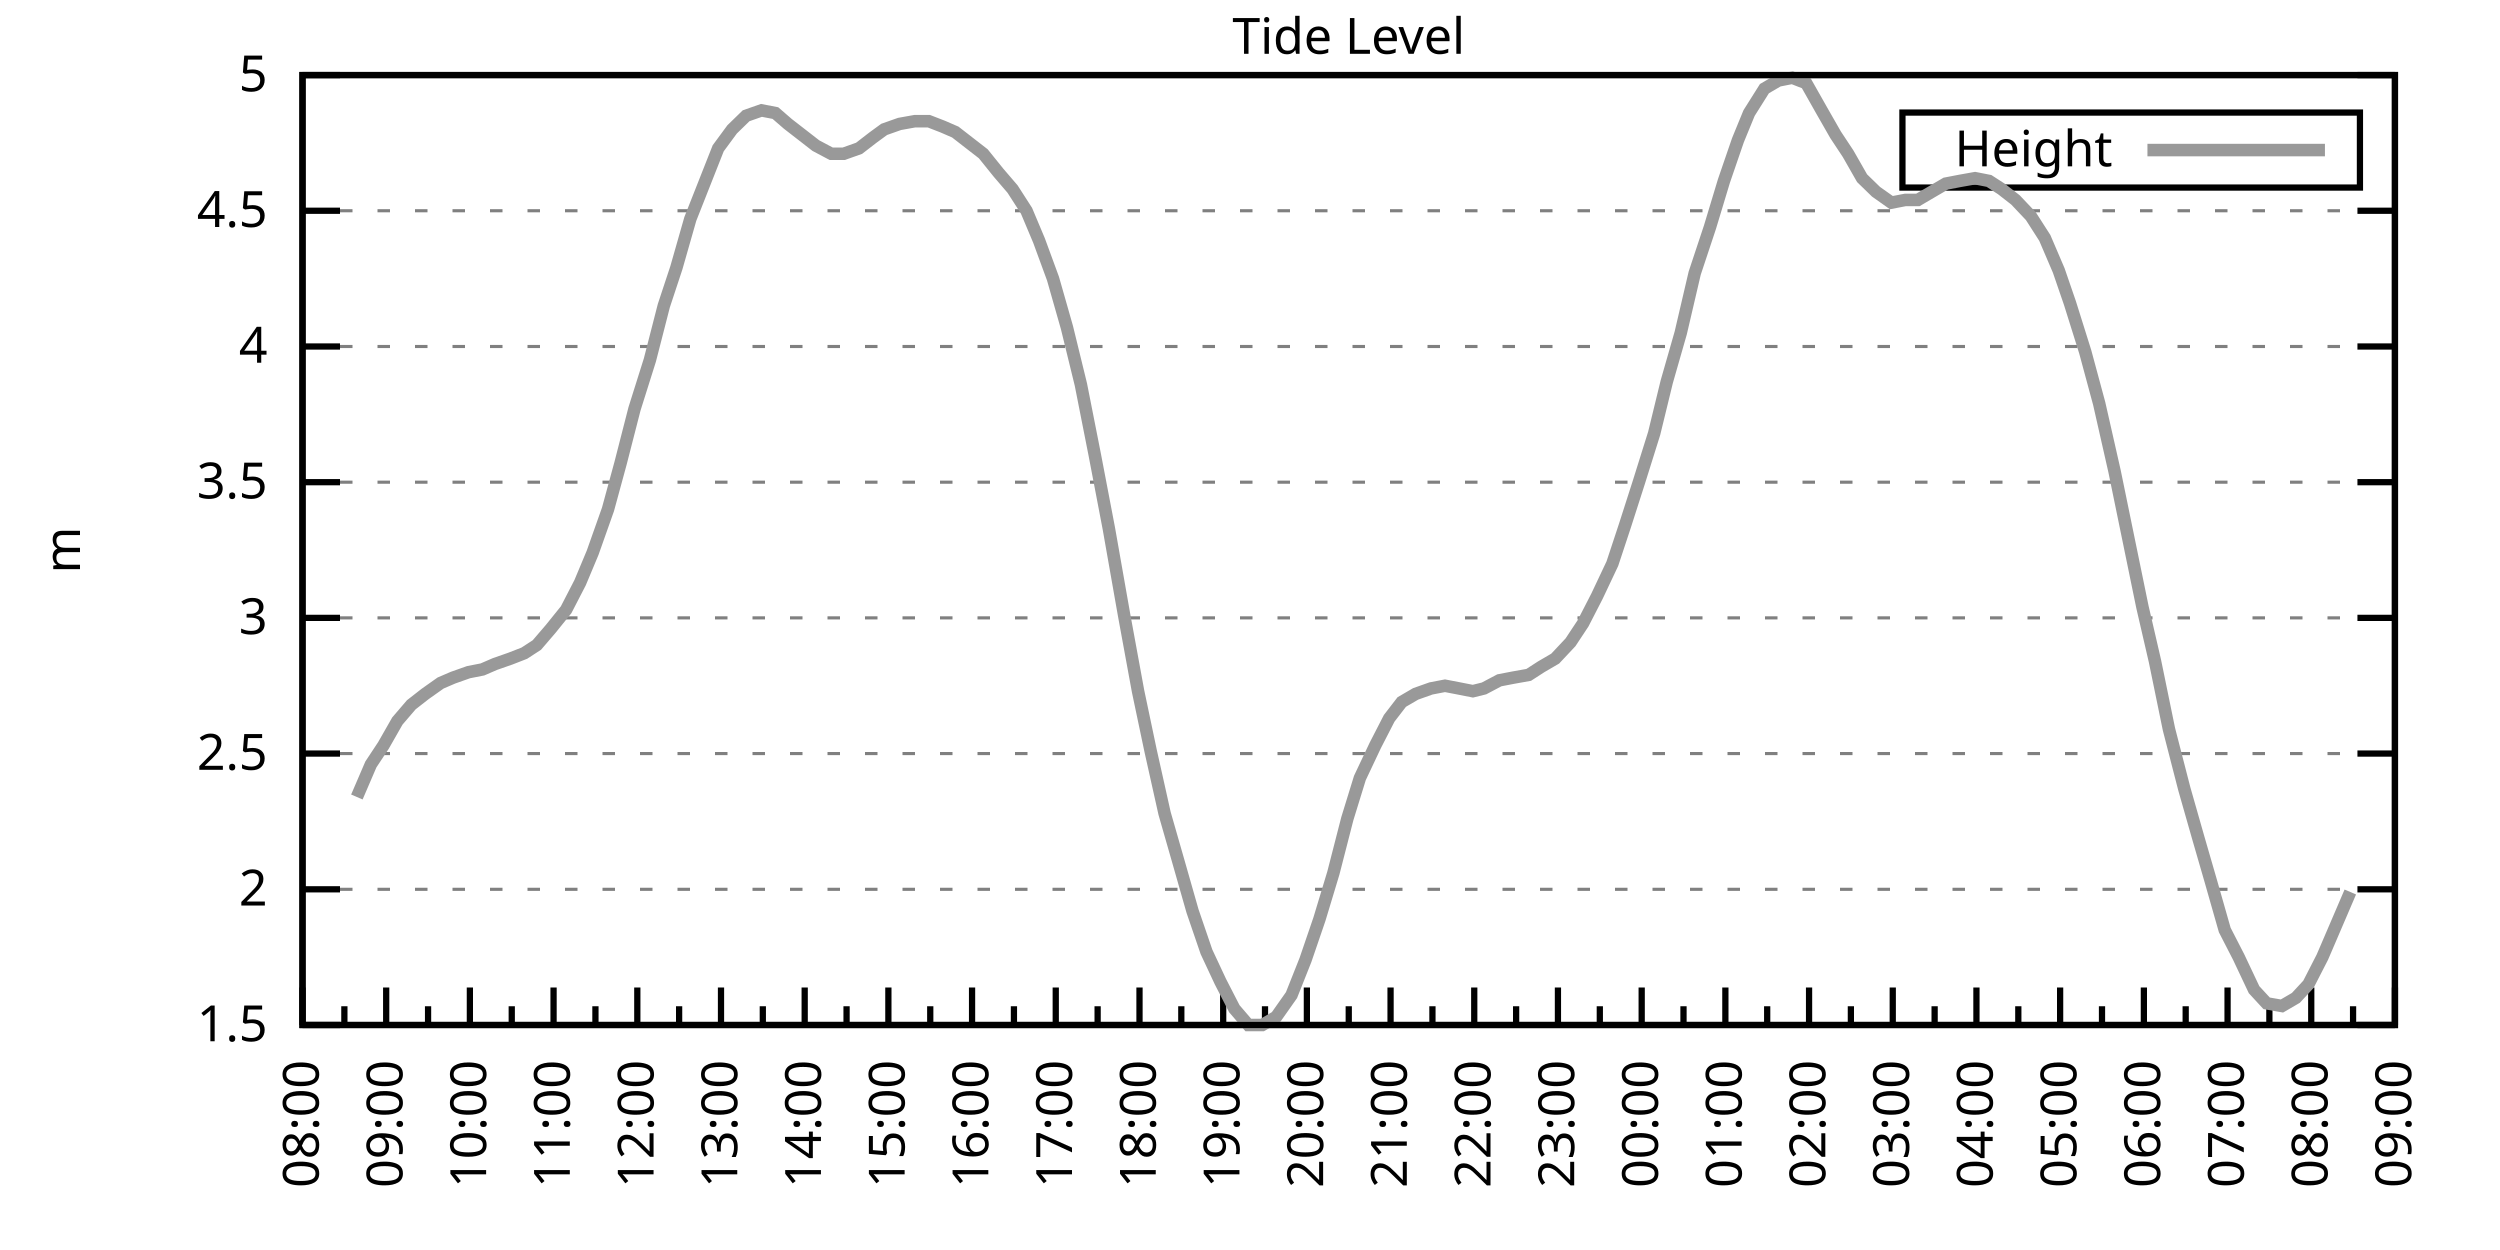
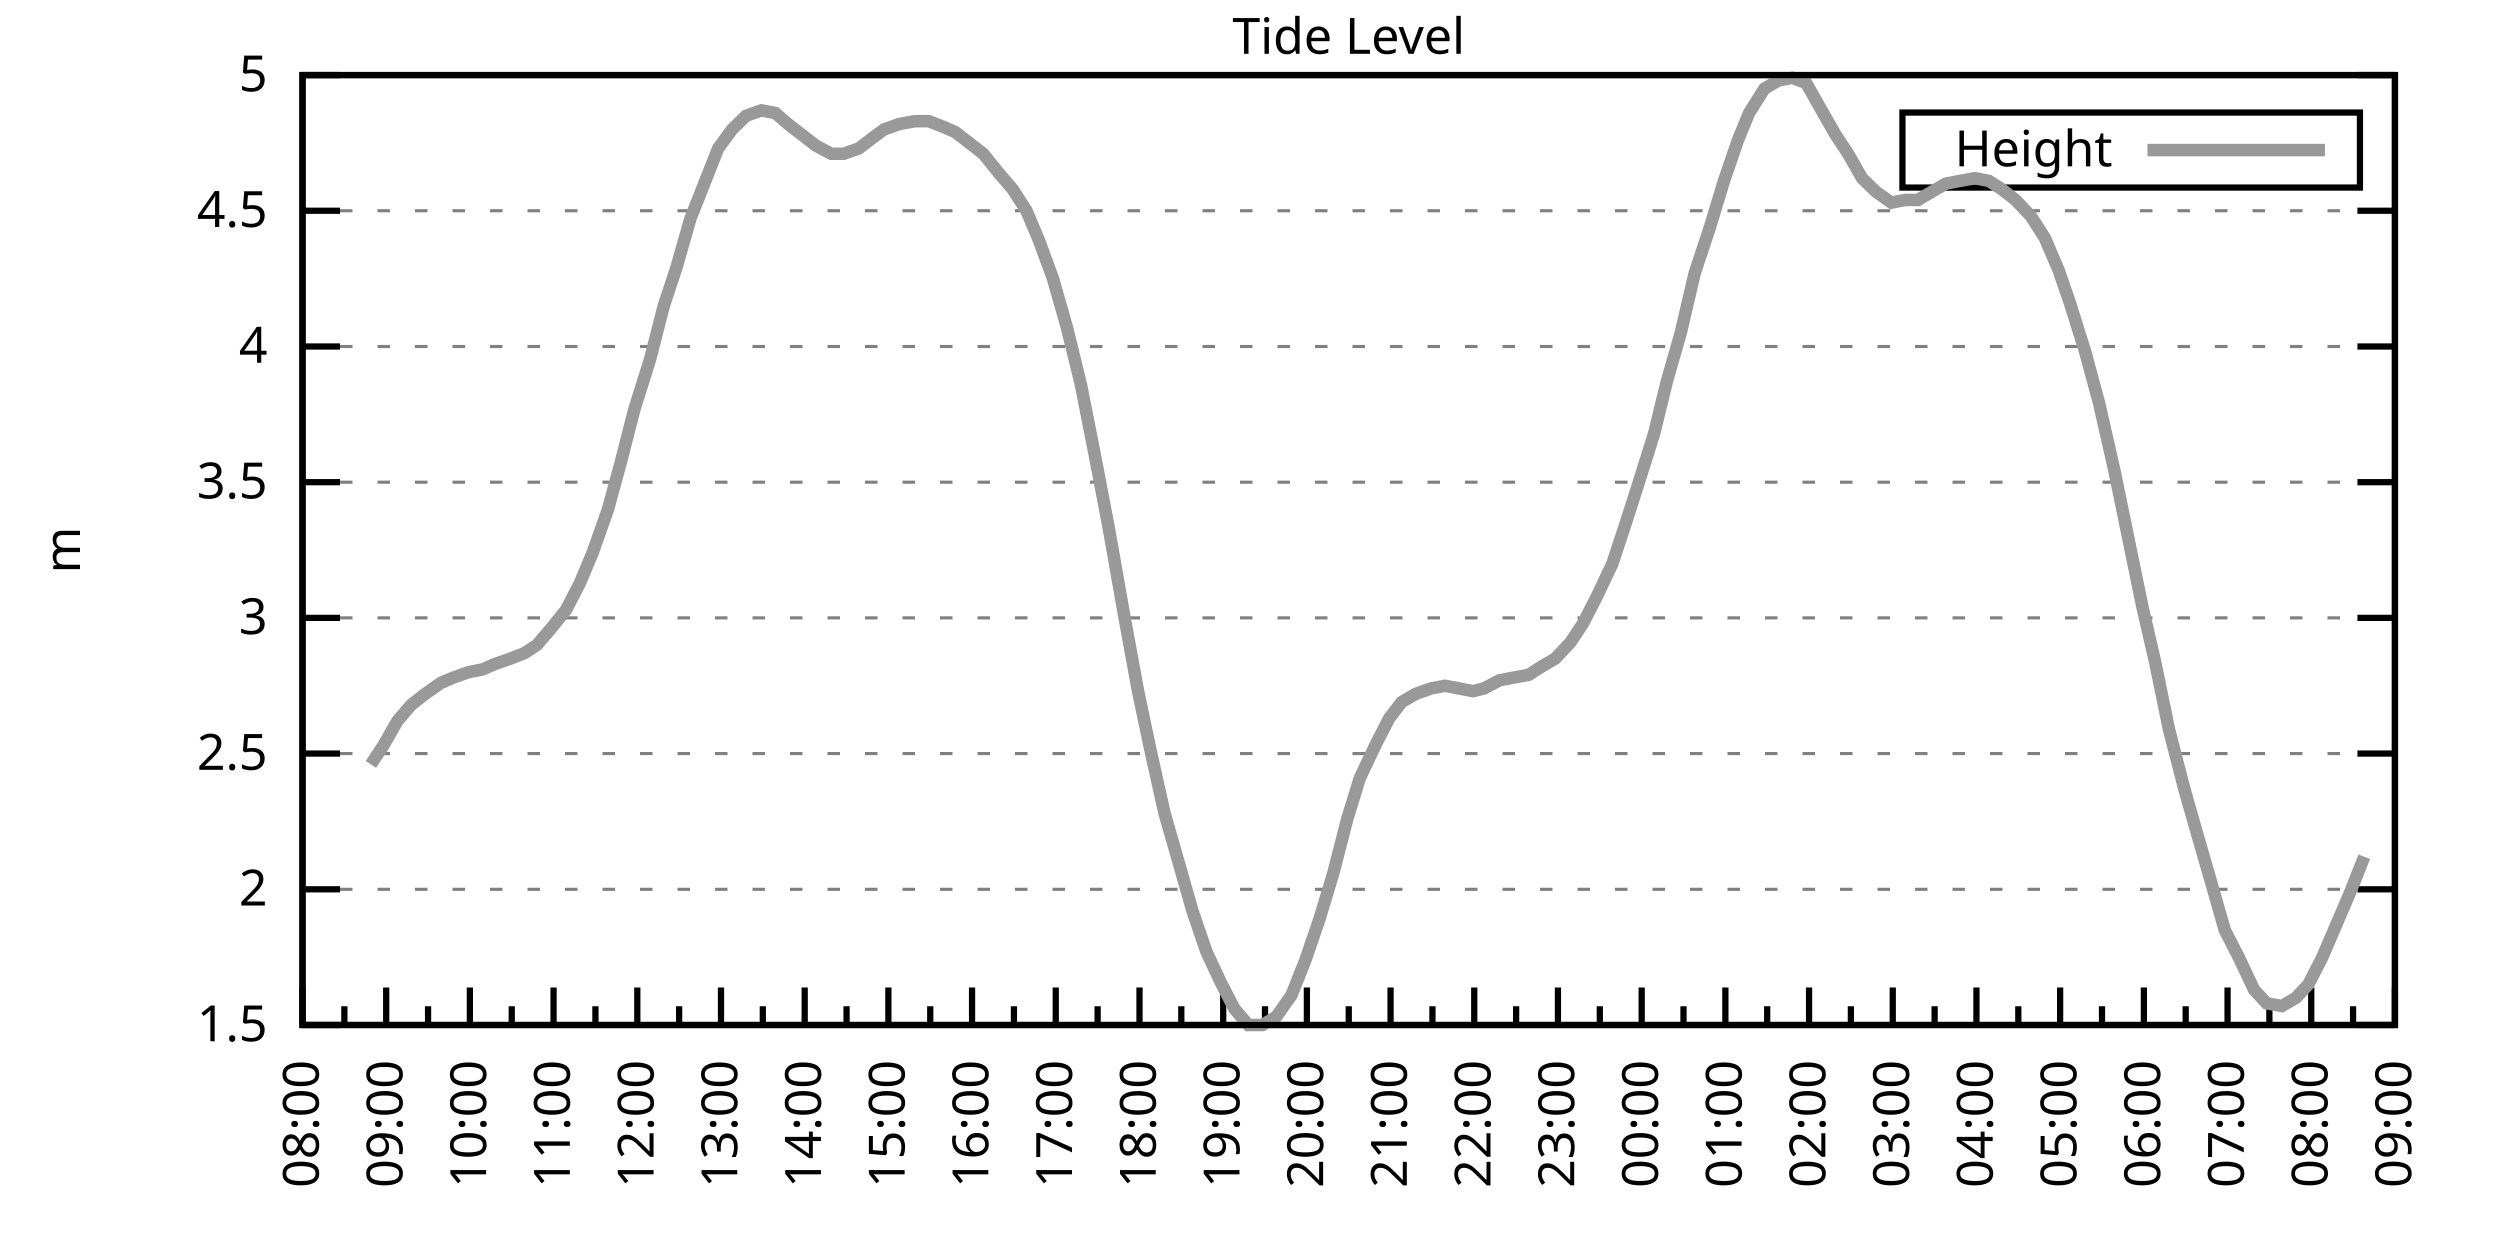
<svg xmlns="http://www.w3.org/2000/svg" xmlns:xlink="http://www.w3.org/1999/xlink" width="400" height="200" viewBox="0 0 400 200">
  <g id="gnuplot_canvas">
    <rect x="0" y="0" width="400" height="200" fill="none" />
    <defs>
      <circle id="gpDot" r="0.5" stroke-width="0.5" stroke="currentColor" />
      <path id="gpPt0" stroke-width="0.333" stroke="currentColor" d="M-1,0 h2 M0,-1 v2" />
      <path id="gpPt1" stroke-width="0.333" stroke="currentColor" d="M-1,-1 L1,1 M1,-1 L-1,1" />
      <path id="gpPt2" stroke-width="0.333" stroke="currentColor" d="M-1,0 L1,0 M0,-1 L0,1 M-1,-1 L1,1 M-1,1 L1,-1" />
      <rect id="gpPt3" stroke-width="0.333" stroke="currentColor" x="-1" y="-1" width="2" height="2" />
      <rect id="gpPt4" stroke-width="0.333" stroke="currentColor" fill="currentColor" x="-1" y="-1" width="2" height="2" />
      <circle id="gpPt5" stroke-width="0.333" stroke="currentColor" cx="0" cy="0" r="1" />
      <use xlink:href="#gpPt5" id="gpPt6" fill="currentColor" stroke="none" />
      <path id="gpPt7" stroke-width="0.333" stroke="currentColor" d="M0,-1.33 L-1.33,0.67 L1.33,0.67 z" />
      <use xlink:href="#gpPt7" id="gpPt8" fill="currentColor" stroke="none" />
      <use xlink:href="#gpPt7" id="gpPt9" stroke="currentColor" transform="rotate(180)" />
      <use xlink:href="#gpPt9" id="gpPt10" fill="currentColor" stroke="none" />
      <use xlink:href="#gpPt3" id="gpPt11" stroke="currentColor" transform="rotate(45)" />
      <use xlink:href="#gpPt11" id="gpPt12" fill="currentColor" stroke="none" />
      <path id="gpPt13" stroke-width="0.333" stroke="currentColor" d="M0,1.330 L1.265,0.411 L0.782,-1.067 L-0.782,-1.076 L-1.265,0.411 z" />
      <use xlink:href="#gpPt13" id="gpPt14" fill="currentColor" stroke="none" />
      <filter id="textbox" filterUnits="objectBoundingBox" x="0" y="0" height="1" width="1">
        <feFlood flood-color="white" flood-opacity="1" result="bgnd" />
        <feComposite in="SourceGraphic" in2="bgnd" operator="atop" />
      </filter>
      <filter id="greybox" filterUnits="objectBoundingBox" x="0" y="0" height="1" width="1">
        <feFlood flood-color="lightgrey" flood-opacity="1" result="grey" />
        <feComposite in="SourceGraphic" in2="grey" operator="atop" />
      </filter>
    </defs>
    <g fill="none" color="white" stroke="currentColor" stroke-width="1.00" stroke-linecap="butt" stroke-linejoin="miter">
</g>
    <g fill="none" color="black" stroke="currentColor" stroke-width="1.00" stroke-linecap="butt" stroke-linejoin="miter">
      <g stroke="none" shape-rendering="crispEdges">
        <polygon fill="rgb(255, 255, 255)" points="48.40,164.00 383.18,164.00 383.18,12.02 48.40,12.02 " />
      </g>
    </g>
    <g fill="none" color="black" stroke="currentColor" stroke-width="1.00" stroke-linecap="butt" stroke-linejoin="miter">
</g>
    <g fill="none" color="black" stroke="black" stroke-width="0.50" stroke-linecap="butt" stroke-linejoin="miter">
</g>
    <g fill="none" color="gray" stroke="currentColor" stroke-width="0.50" stroke-linecap="butt" stroke-linejoin="miter">
      <path stroke="gray" stroke-dasharray="2,4" class="gridline" d="M48.40,164.00 L383.19,164.00  " />
    </g>
    <g fill="none" color="gray" stroke="gray" stroke-width="1.00" stroke-linecap="butt" stroke-linejoin="miter">
</g>
    <g fill="none" color="black" stroke="currentColor" stroke-width="1.00" stroke-linecap="butt" stroke-linejoin="miter">
      <path stroke="black" d="M48.40,164.00 L54.40,164.00 M383.19,164.00 L377.19,164.00  " />
      <g transform="translate(42.80,166.60)" stroke="none" fill="black" font-family="Sans" font-size="8.00" text-anchor="end">
        <text>
          <tspan font-family="Sans"> 1.5</tspan>
        </text>
      </g>
    </g>
    <g fill="none" color="black" stroke="currentColor" stroke-width="1.00" stroke-linecap="butt" stroke-linejoin="miter">
</g>
    <g fill="none" color="black" stroke="black" stroke-width="0.50" stroke-linecap="butt" stroke-linejoin="miter">
</g>
    <g fill="none" color="gray" stroke="currentColor" stroke-width="0.50" stroke-linecap="butt" stroke-linejoin="miter">
      <path stroke="gray" stroke-dasharray="2,4" class="gridline" d="M48.40,142.29 L383.19,142.29  " />
    </g>
    <g fill="none" color="gray" stroke="gray" stroke-width="1.00" stroke-linecap="butt" stroke-linejoin="miter">
</g>
    <g fill="none" color="black" stroke="currentColor" stroke-width="1.00" stroke-linecap="butt" stroke-linejoin="miter">
      <path stroke="black" d="M48.40,142.29 L54.40,142.29 M383.19,142.29 L377.19,142.29  " />
      <g transform="translate(42.80,144.89)" stroke="none" fill="black" font-family="Sans" font-size="8.00" text-anchor="end">
        <text>
          <tspan font-family="Sans"> 2</tspan>
        </text>
      </g>
    </g>
    <g fill="none" color="black" stroke="currentColor" stroke-width="1.00" stroke-linecap="butt" stroke-linejoin="miter">
</g>
    <g fill="none" color="black" stroke="black" stroke-width="0.50" stroke-linecap="butt" stroke-linejoin="miter">
</g>
    <g fill="none" color="gray" stroke="currentColor" stroke-width="0.50" stroke-linecap="butt" stroke-linejoin="miter">
      <path stroke="gray" stroke-dasharray="2,4" class="gridline" d="M48.40,120.57 L383.19,120.57  " />
    </g>
    <g fill="none" color="gray" stroke="gray" stroke-width="1.00" stroke-linecap="butt" stroke-linejoin="miter">
</g>
    <g fill="none" color="black" stroke="currentColor" stroke-width="1.00" stroke-linecap="butt" stroke-linejoin="miter">
      <path stroke="black" d="M48.40,120.57 L54.40,120.57 M383.19,120.57 L377.19,120.57  " />
      <g transform="translate(42.80,123.17)" stroke="none" fill="black" font-family="Sans" font-size="8.00" text-anchor="end">
        <text>
          <tspan font-family="Sans"> 2.5</tspan>
        </text>
      </g>
    </g>
    <g fill="none" color="black" stroke="currentColor" stroke-width="1.00" stroke-linecap="butt" stroke-linejoin="miter">
</g>
    <g fill="none" color="black" stroke="black" stroke-width="0.50" stroke-linecap="butt" stroke-linejoin="miter">
</g>
    <g fill="none" color="gray" stroke="currentColor" stroke-width="0.50" stroke-linecap="butt" stroke-linejoin="miter">
      <path stroke="gray" stroke-dasharray="2,4" class="gridline" d="M48.40,98.86 L383.19,98.86  " />
    </g>
    <g fill="none" color="gray" stroke="gray" stroke-width="1.00" stroke-linecap="butt" stroke-linejoin="miter">
</g>
    <g fill="none" color="black" stroke="currentColor" stroke-width="1.00" stroke-linecap="butt" stroke-linejoin="miter">
      <path stroke="black" d="M48.40,98.86 L54.40,98.86 M383.19,98.86 L377.19,98.86  " />
      <g transform="translate(42.80,101.46)" stroke="none" fill="black" font-family="Sans" font-size="8.00" text-anchor="end">
        <text>
          <tspan font-family="Sans"> 3</tspan>
        </text>
      </g>
    </g>
    <g fill="none" color="black" stroke="currentColor" stroke-width="1.00" stroke-linecap="butt" stroke-linejoin="miter">
</g>
    <g fill="none" color="black" stroke="black" stroke-width="0.50" stroke-linecap="butt" stroke-linejoin="miter">
</g>
    <g fill="none" color="gray" stroke="currentColor" stroke-width="0.50" stroke-linecap="butt" stroke-linejoin="miter">
      <path stroke="gray" stroke-dasharray="2,4" class="gridline" d="M48.40,77.15 L383.19,77.15  " />
    </g>
    <g fill="none" color="gray" stroke="gray" stroke-width="1.00" stroke-linecap="butt" stroke-linejoin="miter">
</g>
    <g fill="none" color="black" stroke="currentColor" stroke-width="1.00" stroke-linecap="butt" stroke-linejoin="miter">
      <path stroke="black" d="M48.40,77.15 L54.40,77.15 M383.19,77.15 L377.19,77.15  " />
      <g transform="translate(42.80,79.75)" stroke="none" fill="black" font-family="Sans" font-size="8.00" text-anchor="end">
        <text>
          <tspan font-family="Sans"> 3.5</tspan>
        </text>
      </g>
    </g>
    <g fill="none" color="black" stroke="currentColor" stroke-width="1.00" stroke-linecap="butt" stroke-linejoin="miter">
</g>
    <g fill="none" color="black" stroke="black" stroke-width="0.50" stroke-linecap="butt" stroke-linejoin="miter">
</g>
    <g fill="none" color="gray" stroke="currentColor" stroke-width="0.50" stroke-linecap="butt" stroke-linejoin="miter">
      <path stroke="gray" stroke-dasharray="2,4" class="gridline" d="M48.40,55.44 L383.19,55.44  " />
    </g>
    <g fill="none" color="gray" stroke="gray" stroke-width="1.00" stroke-linecap="butt" stroke-linejoin="miter">
</g>
    <g fill="none" color="black" stroke="currentColor" stroke-width="1.00" stroke-linecap="butt" stroke-linejoin="miter">
      <path stroke="black" d="M48.40,55.44 L54.40,55.44 M383.19,55.44 L377.19,55.44  " />
      <g transform="translate(42.80,58.04)" stroke="none" fill="black" font-family="Sans" font-size="8.00" text-anchor="end">
        <text>
          <tspan font-family="Sans"> 4</tspan>
        </text>
      </g>
    </g>
    <g fill="none" color="black" stroke="currentColor" stroke-width="1.00" stroke-linecap="butt" stroke-linejoin="miter">
</g>
    <g fill="none" color="black" stroke="black" stroke-width="0.50" stroke-linecap="butt" stroke-linejoin="miter">
</g>
    <g fill="none" color="gray" stroke="currentColor" stroke-width="0.50" stroke-linecap="butt" stroke-linejoin="miter">
      <path stroke="gray" stroke-dasharray="2,4" class="gridline" d="M48.40,33.72 L383.19,33.72  " />
    </g>
    <g fill="none" color="gray" stroke="gray" stroke-width="1.00" stroke-linecap="butt" stroke-linejoin="miter">
</g>
    <g fill="none" color="black" stroke="currentColor" stroke-width="1.00" stroke-linecap="butt" stroke-linejoin="miter">
      <path stroke="black" d="M48.40,33.72 L54.40,33.72 M383.19,33.72 L377.19,33.72  " />
      <g transform="translate(42.80,36.32)" stroke="none" fill="black" font-family="Sans" font-size="8.00" text-anchor="end">
        <text>
          <tspan font-family="Sans"> 4.5</tspan>
        </text>
      </g>
    </g>
    <g fill="none" color="black" stroke="currentColor" stroke-width="1.00" stroke-linecap="butt" stroke-linejoin="miter">
</g>
    <g fill="none" color="black" stroke="black" stroke-width="0.50" stroke-linecap="butt" stroke-linejoin="miter">
</g>
    <g fill="none" color="gray" stroke="currentColor" stroke-width="0.50" stroke-linecap="butt" stroke-linejoin="miter">
      <path stroke="gray" stroke-dasharray="2,4" class="gridline" d="M48.40,12.01 L383.19,12.01  " />
    </g>
    <g fill="none" color="gray" stroke="gray" stroke-width="1.00" stroke-linecap="butt" stroke-linejoin="miter">
</g>
    <g fill="none" color="black" stroke="currentColor" stroke-width="1.00" stroke-linecap="butt" stroke-linejoin="miter">
      <path stroke="black" d="M48.40,12.01 L54.40,12.01 M383.19,12.01 L377.19,12.01  " />
      <g transform="translate(42.80,14.61)" stroke="none" fill="black" font-family="Sans" font-size="8.00" text-anchor="end">
        <text>
          <tspan font-family="Sans"> 5</tspan>
        </text>
      </g>
    </g>
    <g fill="none" color="black" stroke="currentColor" stroke-width="1.00" stroke-linecap="butt" stroke-linejoin="miter">
      <path stroke="black" d="M48.40,164.00 L48.40,158.00  " />
      <g transform="translate(51.00,169.60) rotate(270)" stroke="none" fill="black" font-family="Sans" font-size="8.00" text-anchor="end">
        <text>
          <tspan font-family="Sans">08:00</tspan>
        </text>
      </g>
    </g>
    <g fill="none" color="black" stroke="currentColor" stroke-width="1.00" stroke-linecap="butt" stroke-linejoin="miter">
      <path stroke="black" d="M55.10,164.00 L55.10,161.00 M61.79,164.00 L61.79,158.00  " />
      <g transform="translate(64.39,169.60) rotate(270)" stroke="none" fill="black" font-family="Sans" font-size="8.00" text-anchor="end">
        <text>
          <tspan font-family="Sans">09:00</tspan>
        </text>
      </g>
    </g>
    <g fill="none" color="black" stroke="currentColor" stroke-width="1.00" stroke-linecap="butt" stroke-linejoin="miter">
      <path stroke="black" d="M68.49,164.00 L68.49,161.00 M75.18,164.00 L75.18,158.00  " />
      <g transform="translate(77.78,169.60) rotate(270)" stroke="none" fill="black" font-family="Sans" font-size="8.00" text-anchor="end">
        <text>
          <tspan font-family="Sans">10:00</tspan>
        </text>
      </g>
    </g>
    <g fill="none" color="black" stroke="currentColor" stroke-width="1.00" stroke-linecap="butt" stroke-linejoin="miter">
      <path stroke="black" d="M81.88,164.00 L81.88,161.00 M88.57,164.00 L88.57,158.00  " />
      <g transform="translate(91.17,169.60) rotate(270)" stroke="none" fill="black" font-family="Sans" font-size="8.00" text-anchor="end">
        <text>
          <tspan font-family="Sans">11:00</tspan>
        </text>
      </g>
    </g>
    <g fill="none" color="black" stroke="currentColor" stroke-width="1.00" stroke-linecap="butt" stroke-linejoin="miter">
      <path stroke="black" d="M95.27,164.00 L95.27,161.00 M101.97,164.00 L101.97,158.00  " />
      <g transform="translate(104.57,169.60) rotate(270)" stroke="none" fill="black" font-family="Sans" font-size="8.00" text-anchor="end">
        <text>
          <tspan font-family="Sans">12:00</tspan>
        </text>
      </g>
    </g>
    <g fill="none" color="black" stroke="currentColor" stroke-width="1.00" stroke-linecap="butt" stroke-linejoin="miter">
      <path stroke="black" d="M108.66,164.00 L108.66,161.00 M115.36,164.00 L115.36,158.00  " />
      <g transform="translate(117.96,169.60) rotate(270)" stroke="none" fill="black" font-family="Sans" font-size="8.00" text-anchor="end">
        <text>
          <tspan font-family="Sans">13:00</tspan>
        </text>
      </g>
    </g>
    <g fill="none" color="black" stroke="currentColor" stroke-width="1.00" stroke-linecap="butt" stroke-linejoin="miter">
      <path stroke="black" d="M122.05,164.00 L122.05,161.00 M128.75,164.00 L128.75,158.00  " />
      <g transform="translate(131.35,169.60) rotate(270)" stroke="none" fill="black" font-family="Sans" font-size="8.00" text-anchor="end">
        <text>
          <tspan font-family="Sans">14:00</tspan>
        </text>
      </g>
    </g>
    <g fill="none" color="black" stroke="currentColor" stroke-width="1.00" stroke-linecap="butt" stroke-linejoin="miter">
      <path stroke="black" d="M135.45,164.00 L135.45,161.00 M142.14,164.00 L142.14,158.00  " />
      <g transform="translate(144.74,169.60) rotate(270)" stroke="none" fill="black" font-family="Sans" font-size="8.00" text-anchor="end">
        <text>
          <tspan font-family="Sans">15:00</tspan>
        </text>
      </g>
    </g>
    <g fill="none" color="black" stroke="currentColor" stroke-width="1.00" stroke-linecap="butt" stroke-linejoin="miter">
      <path stroke="black" d="M148.84,164.00 L148.84,161.00 M155.53,164.00 L155.53,158.00  " />
      <g transform="translate(158.13,169.60) rotate(270)" stroke="none" fill="black" font-family="Sans" font-size="8.00" text-anchor="end">
        <text>
          <tspan font-family="Sans">16:00</tspan>
        </text>
      </g>
    </g>
    <g fill="none" color="black" stroke="currentColor" stroke-width="1.00" stroke-linecap="butt" stroke-linejoin="miter">
      <path stroke="black" d="M162.23,164.00 L162.23,161.00 M168.92,164.00 L168.92,158.00  " />
      <g transform="translate(171.52,169.60) rotate(270)" stroke="none" fill="black" font-family="Sans" font-size="8.00" text-anchor="end">
        <text>
          <tspan font-family="Sans">17:00</tspan>
        </text>
      </g>
    </g>
    <g fill="none" color="black" stroke="currentColor" stroke-width="1.00" stroke-linecap="butt" stroke-linejoin="miter">
      <path stroke="black" d="M175.62,164.00 L175.62,161.00 M182.32,164.00 L182.32,158.00  " />
      <g transform="translate(184.92,169.60) rotate(270)" stroke="none" fill="black" font-family="Sans" font-size="8.00" text-anchor="end">
        <text>
          <tspan font-family="Sans">18:00</tspan>
        </text>
      </g>
    </g>
    <g fill="none" color="black" stroke="currentColor" stroke-width="1.00" stroke-linecap="butt" stroke-linejoin="miter">
      <path stroke="black" d="M189.01,164.00 L189.01,161.00 M195.71,164.00 L195.71,158.00  " />
      <g transform="translate(198.31,169.60) rotate(270)" stroke="none" fill="black" font-family="Sans" font-size="8.00" text-anchor="end">
        <text>
          <tspan font-family="Sans">19:00</tspan>
        </text>
      </g>
    </g>
    <g fill="none" color="black" stroke="currentColor" stroke-width="1.00" stroke-linecap="butt" stroke-linejoin="miter">
      <path stroke="black" d="M202.40,164.00 L202.40,161.00 M209.10,164.00 L209.10,158.00  " />
      <g transform="translate(211.70,169.60) rotate(270)" stroke="none" fill="black" font-family="Sans" font-size="8.00" text-anchor="end">
        <text>
          <tspan font-family="Sans">20:00</tspan>
        </text>
      </g>
    </g>
    <g fill="none" color="black" stroke="currentColor" stroke-width="1.00" stroke-linecap="butt" stroke-linejoin="miter">
      <path stroke="black" d="M215.80,164.00 L215.80,161.00 M222.49,164.00 L222.49,158.00  " />
      <g transform="translate(225.09,169.60) rotate(270)" stroke="none" fill="black" font-family="Sans" font-size="8.00" text-anchor="end">
        <text>
          <tspan font-family="Sans">21:00</tspan>
        </text>
      </g>
    </g>
    <g fill="none" color="black" stroke="currentColor" stroke-width="1.00" stroke-linecap="butt" stroke-linejoin="miter">
      <path stroke="black" d="M229.19,164.00 L229.19,161.00 M235.88,164.00 L235.88,158.00  " />
      <g transform="translate(238.48,169.60) rotate(270)" stroke="none" fill="black" font-family="Sans" font-size="8.00" text-anchor="end">
        <text>
          <tspan font-family="Sans">22:00</tspan>
        </text>
      </g>
    </g>
    <g fill="none" color="black" stroke="currentColor" stroke-width="1.00" stroke-linecap="butt" stroke-linejoin="miter">
      <path stroke="black" d="M242.58,164.00 L242.58,161.00 M249.27,164.00 L249.27,158.00  " />
      <g transform="translate(251.87,169.60) rotate(270)" stroke="none" fill="black" font-family="Sans" font-size="8.00" text-anchor="end">
        <text>
          <tspan font-family="Sans">23:00</tspan>
        </text>
      </g>
    </g>
    <g fill="none" color="black" stroke="currentColor" stroke-width="1.00" stroke-linecap="butt" stroke-linejoin="miter">
      <path stroke="black" d="M255.97,164.00 L255.97,161.00 M262.67,164.00 L262.67,158.00  " />
      <g transform="translate(265.27,169.60) rotate(270)" stroke="none" fill="black" font-family="Sans" font-size="8.00" text-anchor="end">
        <text>
          <tspan font-family="Sans">00:00</tspan>
        </text>
      </g>
    </g>
    <g fill="none" color="black" stroke="currentColor" stroke-width="1.00" stroke-linecap="butt" stroke-linejoin="miter">
      <path stroke="black" d="M269.36,164.00 L269.36,161.00 M276.06,164.00 L276.06,158.00  " />
      <g transform="translate(278.66,169.60) rotate(270)" stroke="none" fill="black" font-family="Sans" font-size="8.00" text-anchor="end">
        <text>
          <tspan font-family="Sans">01:00</tspan>
        </text>
      </g>
    </g>
    <g fill="none" color="black" stroke="currentColor" stroke-width="1.00" stroke-linecap="butt" stroke-linejoin="miter">
      <path stroke="black" d="M282.75,164.00 L282.75,161.00 M289.45,164.00 L289.45,158.00  " />
      <g transform="translate(292.05,169.60) rotate(270)" stroke="none" fill="black" font-family="Sans" font-size="8.00" text-anchor="end">
        <text>
          <tspan font-family="Sans">02:00</tspan>
        </text>
      </g>
    </g>
    <g fill="none" color="black" stroke="currentColor" stroke-width="1.00" stroke-linecap="butt" stroke-linejoin="miter">
      <path stroke="black" d="M296.14,164.00 L296.14,161.00 M302.84,164.00 L302.84,158.00  " />
      <g transform="translate(305.44,169.60) rotate(270)" stroke="none" fill="black" font-family="Sans" font-size="8.00" text-anchor="end">
        <text>
          <tspan font-family="Sans">03:00</tspan>
        </text>
      </g>
    </g>
    <g fill="none" color="black" stroke="currentColor" stroke-width="1.00" stroke-linecap="butt" stroke-linejoin="miter">
      <path stroke="black" d="M309.54,164.00 L309.54,161.00 M316.23,164.00 L316.23,158.00  " />
      <g transform="translate(318.83,169.60) rotate(270)" stroke="none" fill="black" font-family="Sans" font-size="8.00" text-anchor="end">
        <text>
          <tspan font-family="Sans">04:00</tspan>
        </text>
      </g>
    </g>
    <g fill="none" color="black" stroke="currentColor" stroke-width="1.00" stroke-linecap="butt" stroke-linejoin="miter">
      <path stroke="black" d="M322.93,164.00 L322.93,161.00 M329.62,164.00 L329.62,158.00  " />
      <g transform="translate(332.22,169.60) rotate(270)" stroke="none" fill="black" font-family="Sans" font-size="8.00" text-anchor="end">
        <text>
          <tspan font-family="Sans">05:00</tspan>
        </text>
      </g>
    </g>
    <g fill="none" color="black" stroke="currentColor" stroke-width="1.00" stroke-linecap="butt" stroke-linejoin="miter">
      <path stroke="black" d="M336.32,164.00 L336.32,161.00 M343.02,164.00 L343.02,158.00  " />
      <g transform="translate(345.62,169.60) rotate(270)" stroke="none" fill="black" font-family="Sans" font-size="8.00" text-anchor="end">
        <text>
          <tspan font-family="Sans">06:00</tspan>
        </text>
      </g>
    </g>
    <g fill="none" color="black" stroke="currentColor" stroke-width="1.00" stroke-linecap="butt" stroke-linejoin="miter">
      <path stroke="black" d="M349.71,164.00 L349.71,161.00 M356.41,164.00 L356.41,158.00  " />
      <g transform="translate(359.01,169.60) rotate(270)" stroke="none" fill="black" font-family="Sans" font-size="8.00" text-anchor="end">
        <text>
          <tspan font-family="Sans">07:00</tspan>
        </text>
      </g>
    </g>
    <g fill="none" color="black" stroke="currentColor" stroke-width="1.00" stroke-linecap="butt" stroke-linejoin="miter">
      <path stroke="black" d="M363.10,164.00 L363.10,161.00 M369.80,164.00 L369.80,158.00  " />
      <g transform="translate(372.40,169.60) rotate(270)" stroke="none" fill="black" font-family="Sans" font-size="8.00" text-anchor="end">
        <text>
          <tspan font-family="Sans">08:00</tspan>
        </text>
      </g>
    </g>
    <g fill="none" color="black" stroke="currentColor" stroke-width="1.00" stroke-linecap="butt" stroke-linejoin="miter">
      <path stroke="black" d="M376.49,164.00 L376.49,161.00 M383.19,164.00 L383.19,158.00  " />
      <g transform="translate(385.79,169.60) rotate(270)" stroke="none" fill="black" font-family="Sans" font-size="8.00" text-anchor="end">
        <text>
          <tspan font-family="Sans">09:00</tspan>
        </text>
      </g>
    </g>
    <g fill="none" color="black" stroke="currentColor" stroke-width="1.00" stroke-linecap="butt" stroke-linejoin="miter">
</g>
    <g fill="none" color="black" stroke="currentColor" stroke-width="1.00" stroke-linecap="butt" stroke-linejoin="miter">
      <path stroke="black" d="M48.40,12.01 L48.40,164.00 L383.19,164.00 L383.19,12.01 L48.40,12.01 Z  " />
    </g>
    <g fill="none" color="black" stroke="currentColor" stroke-width="1.00" stroke-linecap="butt" stroke-linejoin="miter">
      <g transform="translate(12.80,88.01) rotate(270)" stroke="none" fill="black" font-family="Sans" font-size="8.00" text-anchor="middle">
        <text>
          <tspan font-family="Sans">m</tspan>
        </text>
      </g>
    </g>
    <g fill="none" color="black" stroke="currentColor" stroke-width="1.00" stroke-linecap="butt" stroke-linejoin="miter">
</g>
    <g fill="none" color="black" stroke="currentColor" stroke-width="1.00" stroke-linecap="butt" stroke-linejoin="miter">
      <path stroke="black" d="M304.39,30.01 L304.39,18.01 L377.59,18.01 L377.59,30.01 L304.39,30.01 Z  " />
    </g>
    <g id="Tide_level_plot_1">
      <g fill="none" color="white" stroke="black" stroke-width="2.00" stroke-linecap="butt" stroke-linejoin="miter">
</g>
      <g fill="none" color="black" stroke="currentColor" stroke-width="2.00" stroke-linecap="butt" stroke-linejoin="miter">
        <g transform="translate(337.99,26.61)" stroke="none" fill="black" font-family="Sans" font-size="8.00" text-anchor="end">
          <text>
            <tspan font-family="Sans">Height</tspan>
          </text>
        </g>
      </g>
      <g fill="none" color="black" stroke="currentColor" stroke-width="2.00" stroke-linecap="butt" stroke-linejoin="miter">
-         <path stroke="rgb(153, 153, 153)" d="M343.59,24.01 L371.99,24.01 M57.10,127.52 L59.34,122.31 L61.35,119.27 L63.58,115.36 L65.81,112.76 L68.04,111.02   L70.50,109.28 L72.50,108.42 L74.96,107.55 L77.19,107.11 L79.20,106.24 L81.66,105.38 L83.89,104.51 L85.90,103.20   L88.13,100.60 L90.58,97.56 L92.82,93.22 L94.82,88.44 L97.28,81.49 L99.29,74.11 L101.52,65.42 L103.98,57.61   L106.21,48.92 L108.22,42.84 L110.45,35.03 L112.68,29.38 L114.91,23.73 L117.14,20.70 L119.38,18.52 L121.83,17.66   L124.06,18.09 L126.07,19.83 L128.30,21.56 L130.54,23.30 L132.99,24.60 L135.00,24.60 L137.45,23.73 L139.69,22.00   L141.47,20.70 L143.93,19.83 L146.38,19.39 L148.61,19.39 L150.85,20.26 L152.85,21.13 L155.09,22.87 L157.32,24.60   L159.77,27.64 L162.01,30.25 L164.24,33.72 L166.25,38.50 L168.48,44.58 L170.71,52.40 L172.94,61.52 L175.17,72.81   L177.41,84.53 L179.86,98.43 L182.09,110.59 L184.10,120.14 L186.33,130.13 L188.57,137.94 L190.80,145.76 L193.03,152.28   L195.26,157.05 L197.49,161.39 L199.73,164.00 L201.96,164.00 L204.19,162.70 L206.64,159.22 L208.88,153.58 L211.11,147.06   L213.34,139.68 L215.57,131.00 L217.58,124.48 L220.04,119.27 L222.27,114.93 L224.28,112.32 L226.51,111.02 L228.96,110.15   L231.20,109.72 L233.43,110.15 L235.66,110.59 L237.44,110.15 L239.90,108.85 L242.13,108.42 L244.59,107.98 L246.60,106.68   L248.83,105.38 L251.28,102.77 L253.29,99.73 L255.52,95.39 L257.98,90.18 L259.99,84.10 L262.22,77.15 L264.67,69.33   L266.68,61.08 L268.92,53.26 L271.15,43.71 L273.60,36.33 L275.83,28.95 L278.07,22.43 L279.85,18.09 L282.31,14.18   L284.54,12.88 L286.77,12.44 L289.00,13.31 L291.46,17.66 L293.69,21.56 L295.70,24.60 L297.93,28.51 L300.16,30.68   L302.62,32.42 L304.85,31.99 L306.86,31.99 L309.09,30.68 L311.32,29.38 L313.55,28.95 L316.01,28.51 L318.24,28.95   L320.25,30.25 L322.48,31.99 L324.94,34.59 L327.17,38.07 L329.40,43.28 L331.19,48.49 L333.64,56.30 L335.87,64.56   L338.33,75.41 L340.56,86.27 L342.79,97.12 L344.80,105.81 L347.03,116.67 L349.49,126.22 L351.72,134.04 L353.73,140.98   L355.96,148.80 L358.19,153.14 L360.65,158.35 L362.66,160.53 L365.11,160.96 L367.34,159.66 L369.35,157.49 L371.58,153.14   L376.05,142.72  " />
+         <path stroke="rgb(153, 153, 153)" d="M343.59,24.01 L371.99,24.01 M59.34,122.31 L61.35,119.27 L63.58,115.36 L65.81,112.76 L68.04,111.02 L70.50,109.28   L72.50,108.42 L74.96,107.55 L77.19,107.11 L79.20,106.24 L81.66,105.38 L83.89,104.51 L85.90,103.20 L88.13,100.60   L90.58,97.56 L92.82,93.22 L94.82,88.44 L97.28,81.49 L99.29,74.11 L101.52,65.42 L103.98,57.61 L106.21,48.92   L108.22,42.84 L110.45,35.03 L112.68,29.38 L114.91,23.73 L117.14,20.70 L119.38,18.52 L121.83,17.66 L124.06,18.09   L126.07,19.83 L128.30,21.56 L130.54,23.30 L132.99,24.60 L135.00,24.60 L137.45,23.73 L139.69,22.00 L141.47,20.70   L143.93,19.83 L146.38,19.39 L148.61,19.39 L150.85,20.26 L152.85,21.13 L155.09,22.87 L157.32,24.60 L159.77,27.64   L162.01,30.25 L164.24,33.72 L166.25,38.50 L168.48,44.58 L170.71,52.40 L172.94,61.52 L175.17,72.81 L177.41,84.53   L179.86,98.43 L182.09,110.59 L184.10,120.14 L186.33,130.13 L188.57,137.94 L190.80,145.76 L193.03,152.28 L195.26,157.05   L197.49,161.39 L199.73,164.00 L201.96,164.00 L204.19,162.70 L206.64,159.22 L208.88,153.58 L211.11,147.06 L213.34,139.68   L215.57,131.00 L217.58,124.48 L220.04,119.27 L222.27,114.93 L224.28,112.32 L226.51,111.02 L228.96,110.15 L231.20,109.72   L233.43,110.15 L235.66,110.59 L237.44,110.15 L239.90,108.85 L242.13,108.42 L244.59,107.98 L246.60,106.68 L248.83,105.38   L251.28,102.77 L253.29,99.73 L255.52,95.39 L257.98,90.18 L259.99,84.10 L262.22,77.15 L264.67,69.33 L266.68,61.08   L268.92,53.26 L271.15,43.71 L273.60,36.33 L275.83,28.95 L278.07,22.43 L279.85,18.09 L282.31,14.18 L284.54,12.88   L286.77,12.44 L289.00,13.31 L291.46,17.66 L293.69,21.56 L295.70,24.60 L297.93,28.51 L300.16,30.68 L302.62,32.42   L304.85,31.99 L306.86,31.99 L309.09,30.68 L311.32,29.38 L313.55,28.95 L316.01,28.51 L318.24,28.95 L320.25,30.25   L322.48,31.99 L324.94,34.59 L327.17,38.07 L329.40,43.28 L331.19,48.49 L333.64,56.30 L335.87,64.56 L338.33,75.41   L340.56,86.27 L342.79,97.12 L344.80,105.81 L347.03,116.67 L349.49,126.22 L351.72,134.04 L353.73,140.98 L355.96,148.80   L358.19,153.14 L360.65,158.35 L362.66,160.53 L365.11,160.96 L367.34,159.66 L369.35,157.49 L371.58,153.14 L376.05,142.72   L378.28,137.08  " />
      </g>
    </g>
    <g fill="none" color="black" stroke="currentColor" stroke-width="2.00" stroke-linecap="butt" stroke-linejoin="miter">
</g>
    <g fill="none" color="black" stroke="black" stroke-width="1.00" stroke-linecap="butt" stroke-linejoin="miter">
</g>
    <g fill="none" color="black" stroke="currentColor" stroke-width="1.00" stroke-linecap="butt" stroke-linejoin="miter">
      <path stroke="black" d="M48.40,12.01 L48.40,164.00 L383.19,164.00 L383.19,12.01 L48.40,12.01 Z  " />
    </g>
    <g fill="none" color="black" stroke="currentColor" stroke-width="1.00" stroke-linecap="butt" stroke-linejoin="miter">
      <g transform="translate(215.79,8.61)" stroke="none" fill="black" font-family="Sans" font-size="8.00" text-anchor="middle">
        <text>
          <tspan font-family="Sans">Tide Level</tspan>
        </text>
      </g>
    </g>
    <g fill="none" color="black" stroke="currentColor" stroke-width="1.00" stroke-linecap="butt" stroke-linejoin="miter">
</g>
  </g>
</svg>
